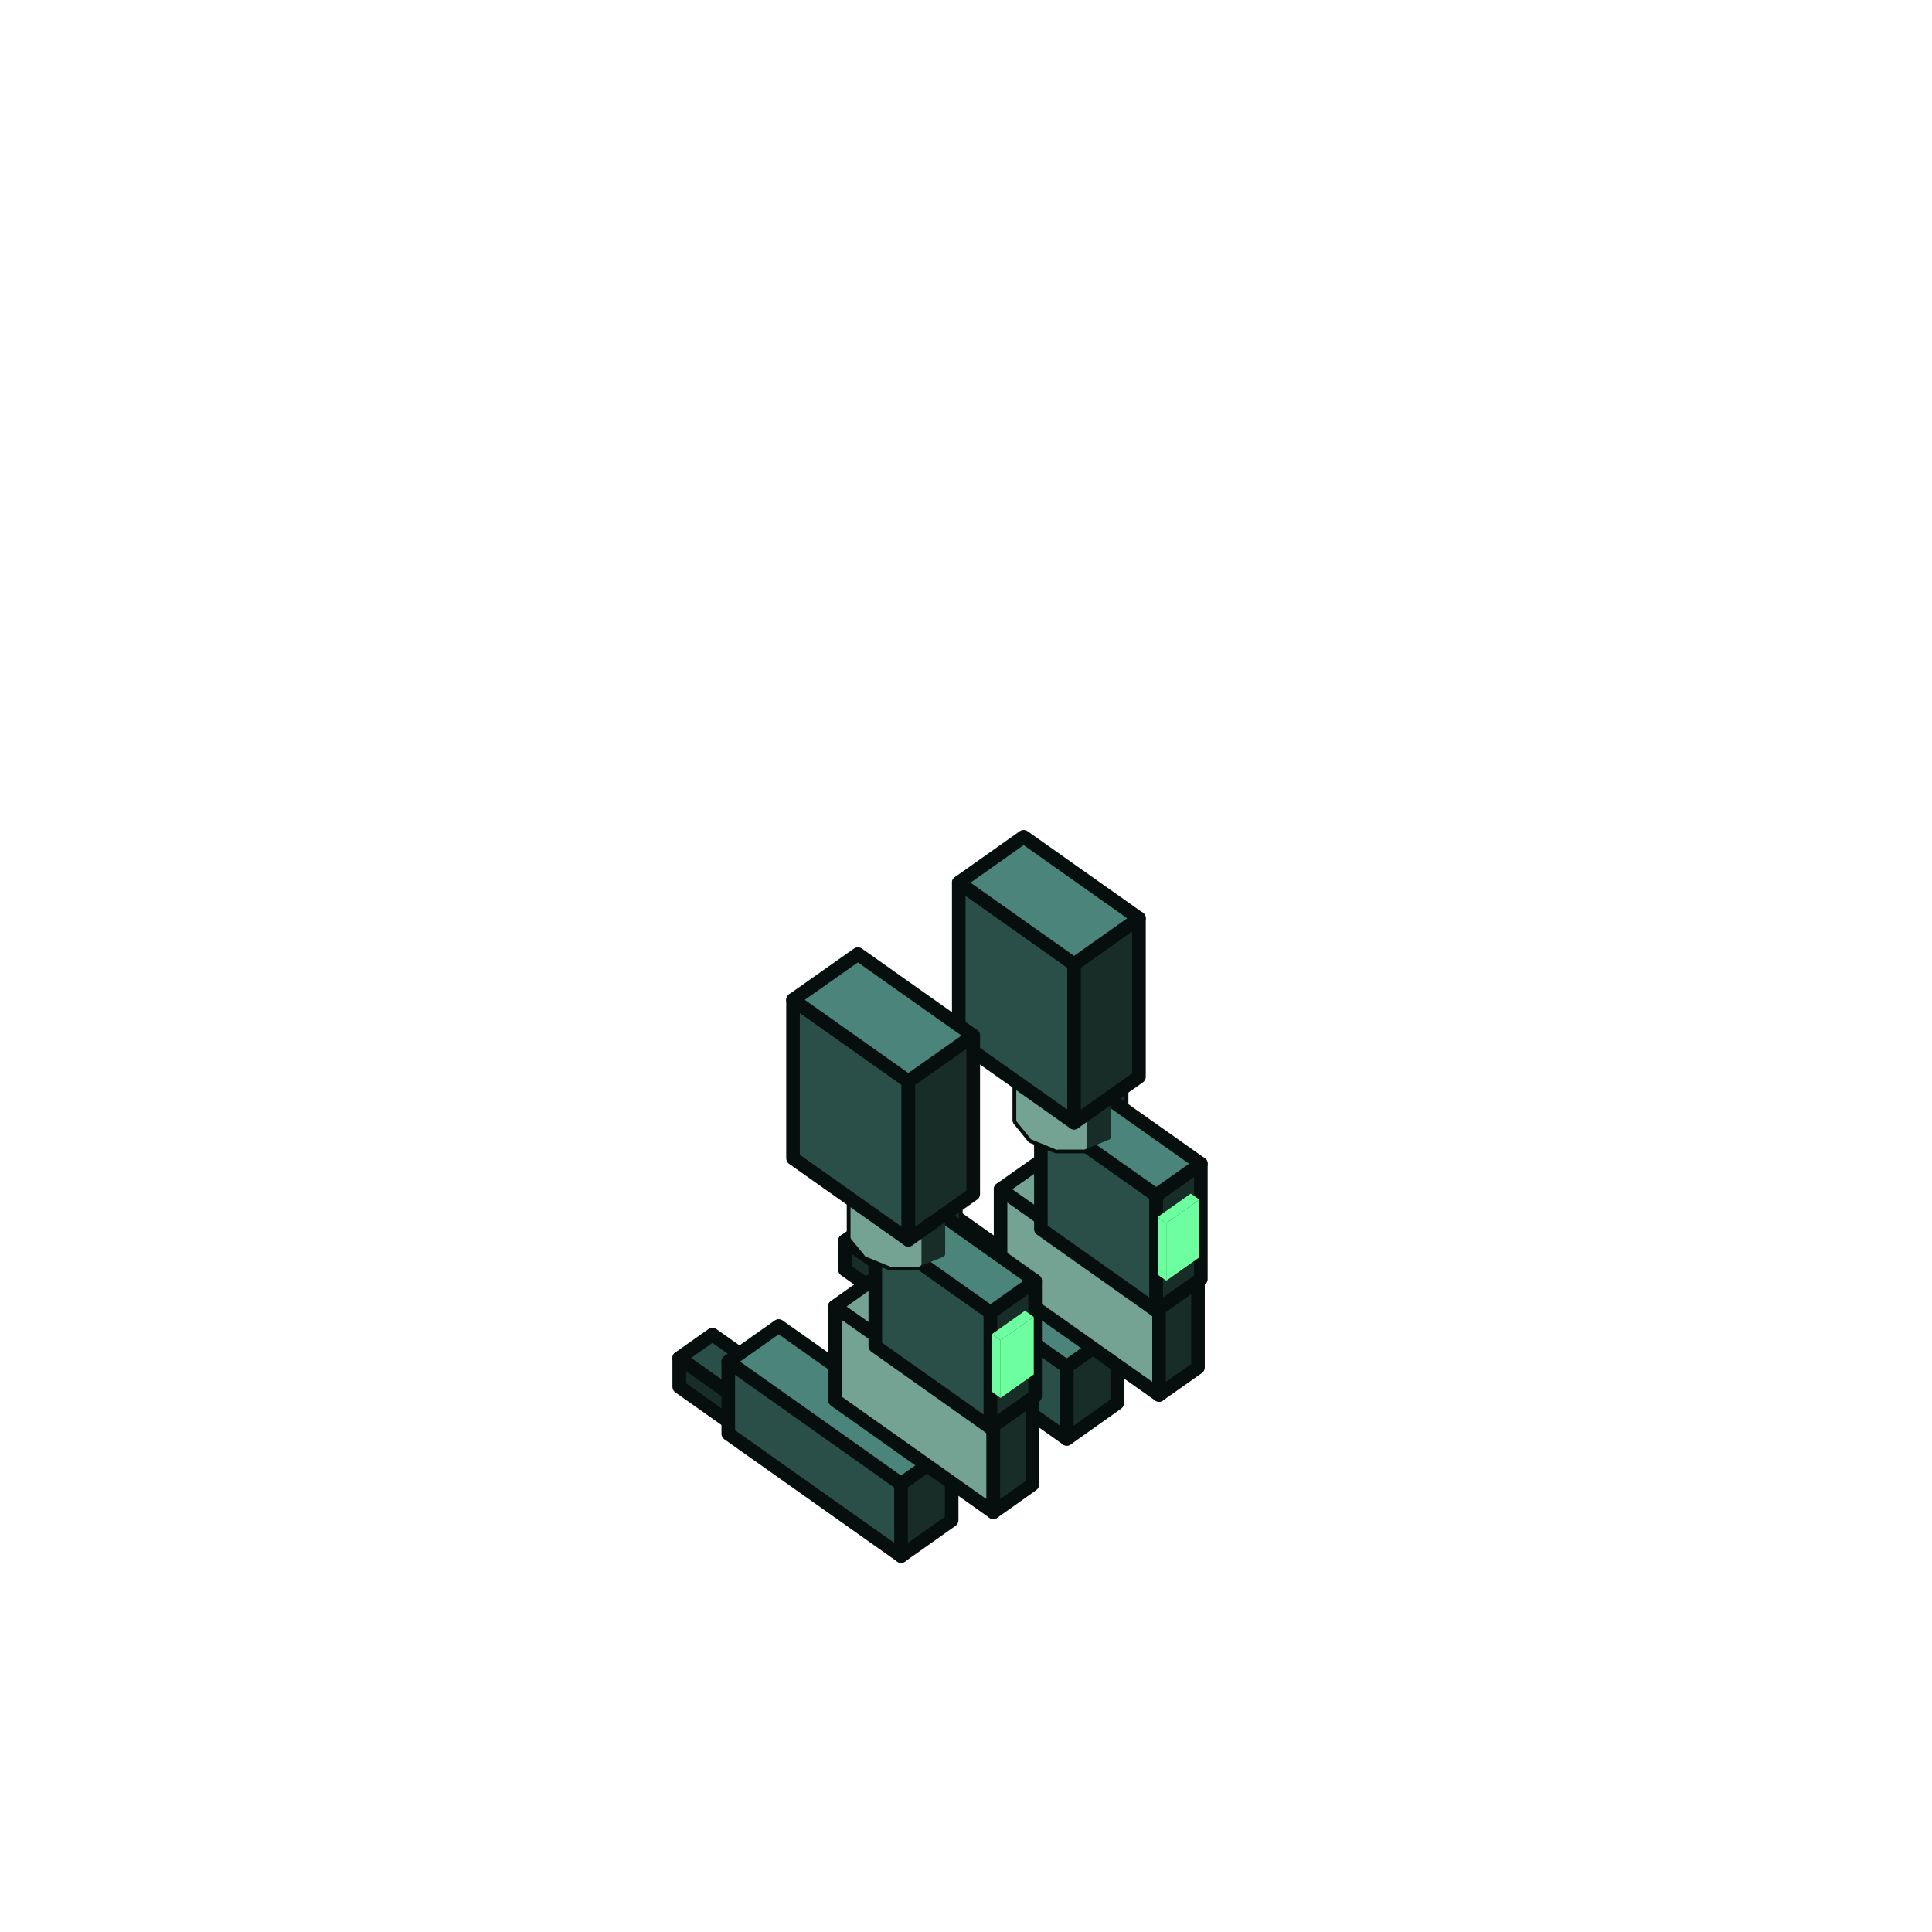
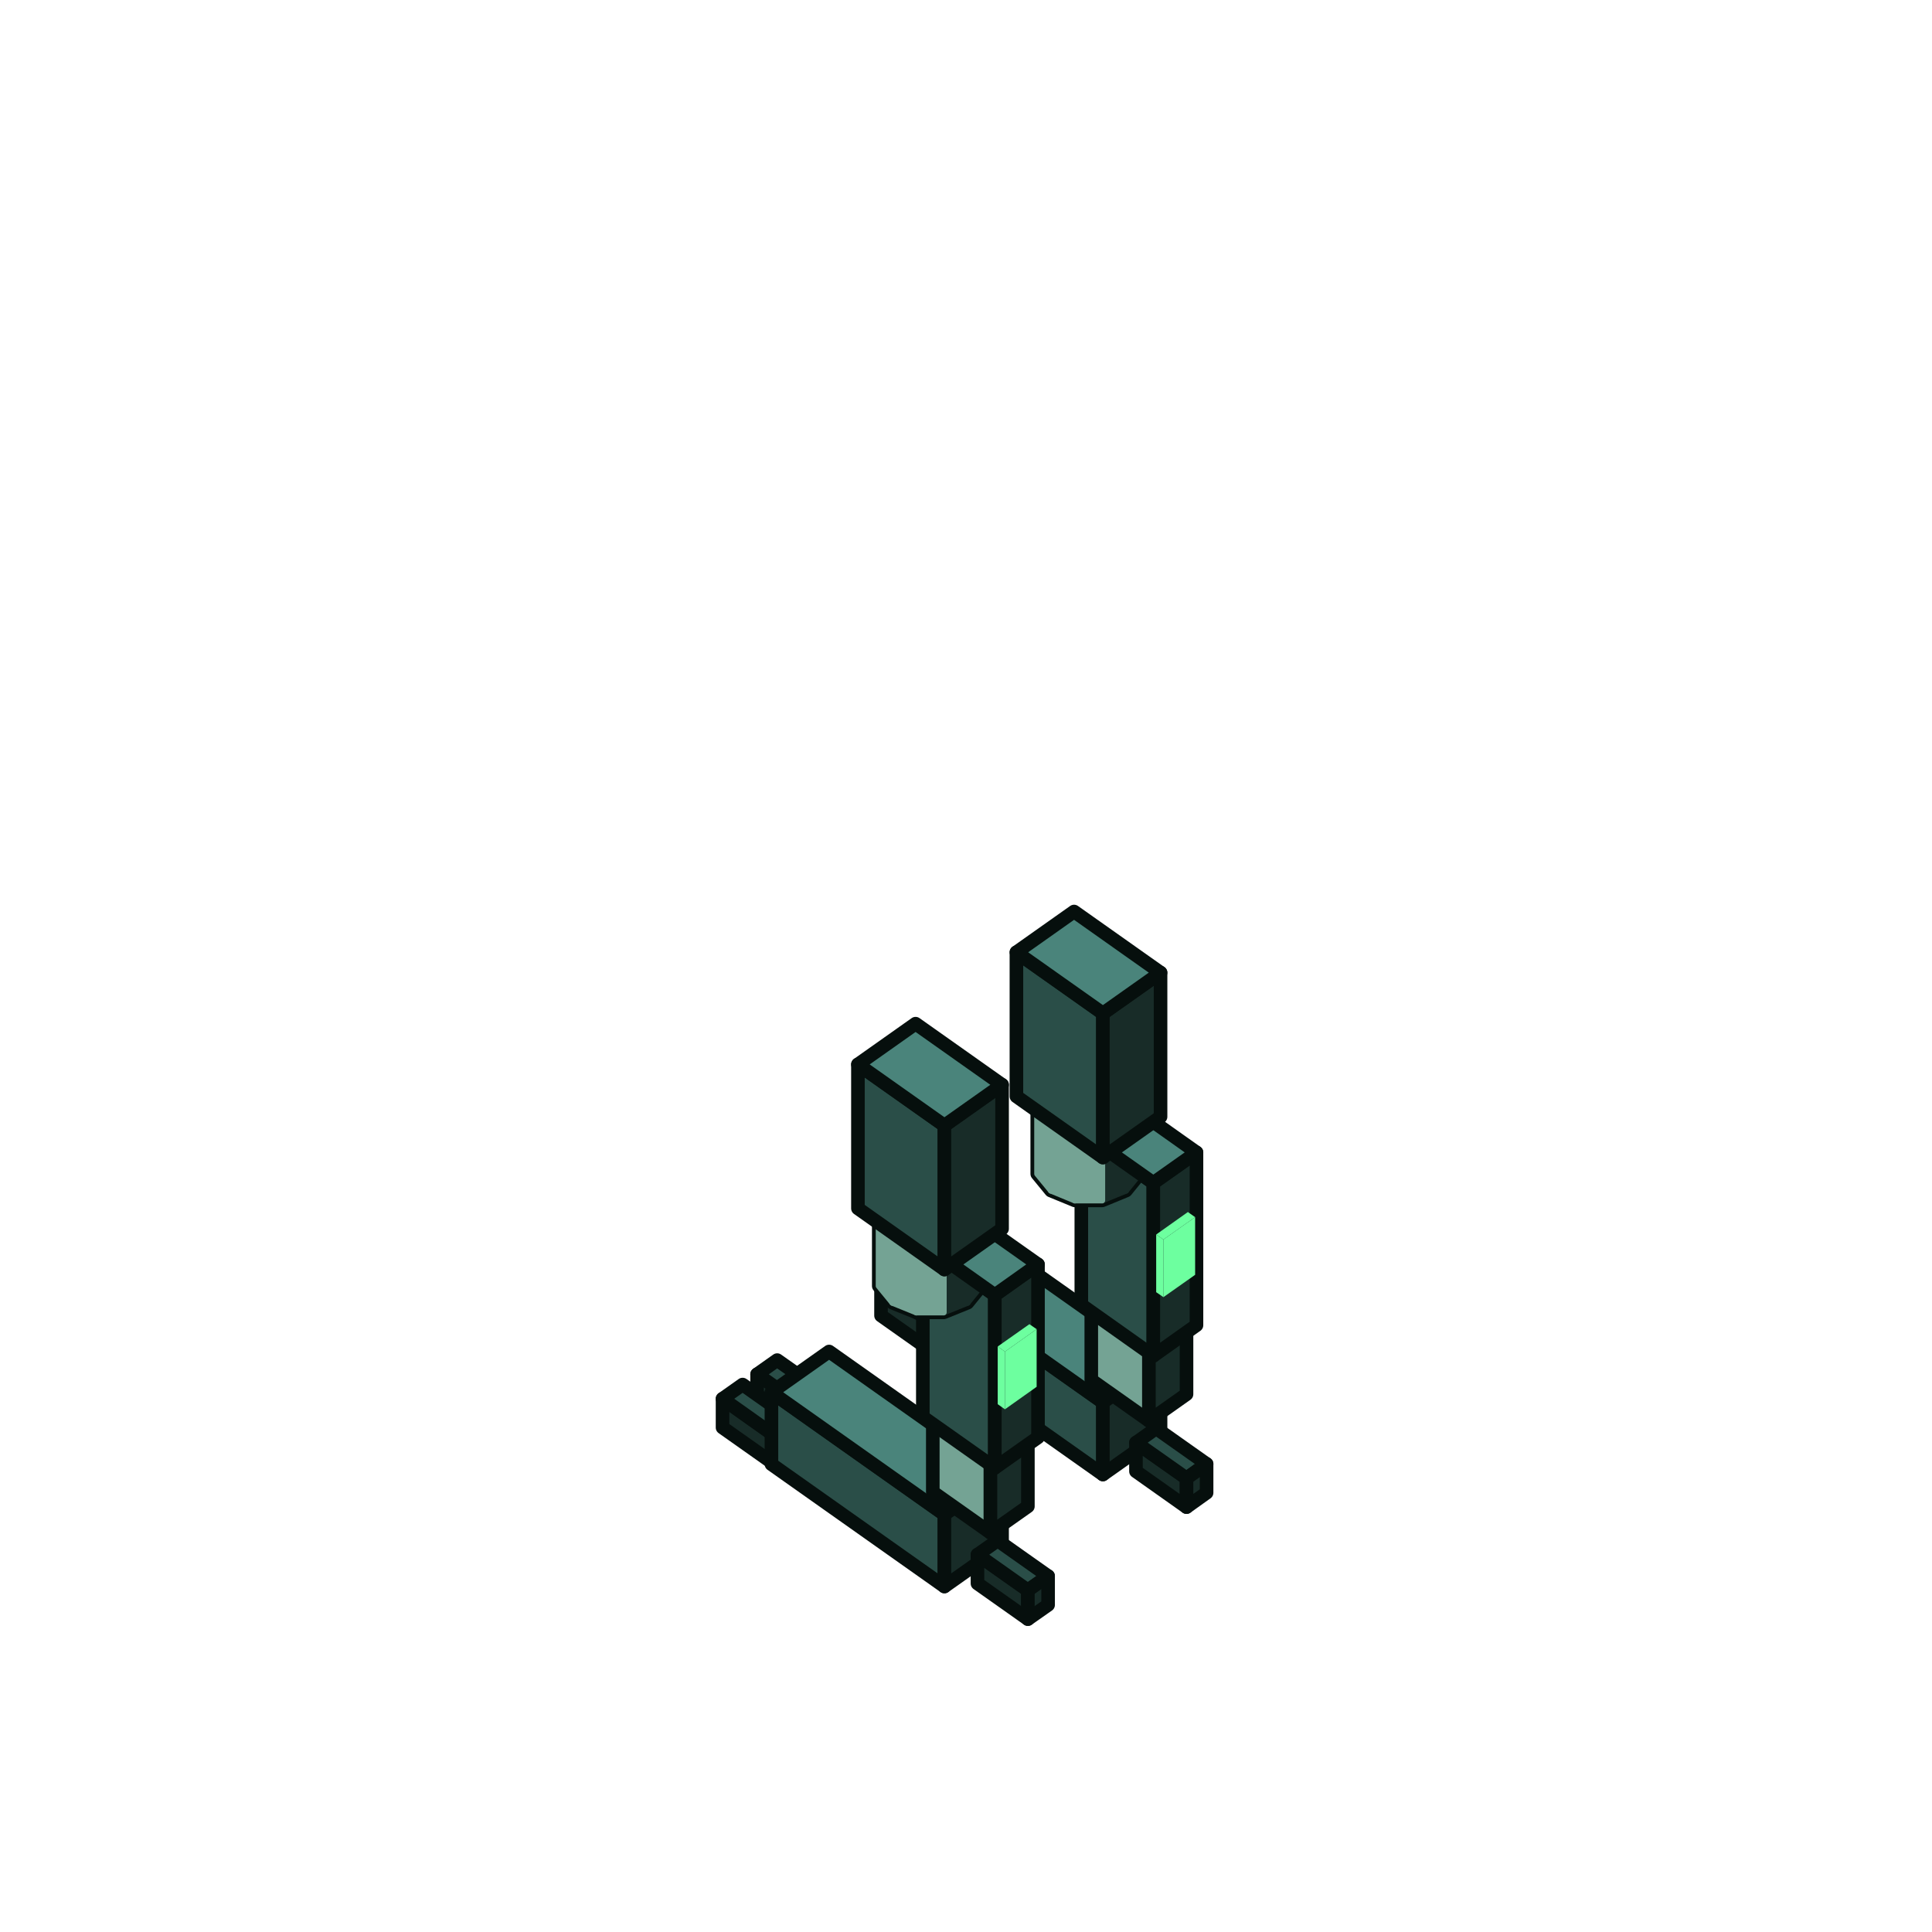
<svg xmlns="http://www.w3.org/2000/svg" viewBox="0 0 128 128" width="128" height="128" data-part-id="strix_feet" data-type="feet" data-direction="west">
  <g stroke="#060f0d" stroke-width="0.9" stroke-linejoin="round">
-     <path d="M62.0 83.36 L58.18 80.66 L55.98 82.21 L59.8 84.91 Z" fill="#2a4e48" />
-     <path d="M55.98 84.12 L59.8 86.82 L59.8 84.91 L55.98 82.21 Z" fill="#182c28" />
-     <path d="M59.8 86.82 L62.0 85.27 L62.0 83.36 L59.8 84.91 Z" fill="#182c28" />
-     <path d="M59.23 87.22 L70.68 95.33 L70.68 90.55 L59.23 82.45 Z" fill="#2a4e48" />
-     <path d="M74.02 88.19 L62.57 80.09 L59.23 82.45 L70.68 90.55 Z" fill="#4a847b" />
-     <path d="M51.02 91.12 L47.2 88.42 L45.0 89.97 L48.82 92.67 Z" fill="#2a4e48" />
-     <path d="M45.0 91.88 L48.82 94.58 L48.82 92.67 L45.0 89.97 Z" fill="#182c28" />
-     <path d="M48.82 94.58 L51.02 93.03 L51.02 91.12 L48.82 92.67 Z" fill="#182c28" />
-     <path d="M70.68 95.33 L74.02 92.96 L74.02 88.19 L70.68 90.55 Z" fill="#182c28" />
-     <path d="M48.25 94.99 L59.7 103.09 L59.7 98.31 L48.25 90.21 Z" fill="#2a4e48" />
-     <path d="M63.05 95.95 L51.59 87.85 L48.25 90.21 L59.7 98.31 Z" fill="#4a847b" />
-     <path d="M66.29 85.0 L76.79 92.42 L76.79 86.22 L66.29 78.79 Z" fill="#74a394" />
-     <path d="M79.37 84.4 L68.87 76.97 L66.29 78.79 L76.79 86.22 Z" fill="#74a394" />
-     <path d="M59.7 103.09 L63.05 100.72 L63.05 95.95 L59.7 98.31 Z" fill="#182c28" />
-     <path d="M76.79 92.42 L79.37 90.6 L79.37 84.4 L76.79 86.22 Z" fill="#182c28" />
-     <path d="M68.96 81.43 L76.6 86.83 L76.6 79.19 L68.96 73.79 Z" fill="#2a4e48" />
-     <path d="M67.53 70.06 L68.44 68.94 L70.01 68.3 L71.83 68.3 L73.4 68.94 L74.31 70.06 L74.31 74.2 L73.4 75.32 L71.83 75.96 L70.01 75.96 L68.44 75.32 L67.53 74.2 Z" fill="none" />
-     <path d="M68.44 68.94 L67.53 70.06 L67.53 71.34 L68.44 72.45 L70.01 73.1 L71.83 73.1 L73.4 72.45 L74.31 71.34 L74.31 70.06 L73.4 68.94 L71.83 68.3 L70.01 68.3 Z" fill="#74a394" stroke="#74a394" stroke-width="0.4" />
-     <path d="M67.53 74.2 L68.44 75.32 L68.44 72.45 L67.53 71.34 Z" fill="#74a394" stroke="#74a394" stroke-width="0.4" />
-     <path d="M73.4 75.32 L74.31 74.2 L74.31 71.34 L73.4 72.45 Z" fill="#182c28" stroke="#182c28" stroke-width="0.4" />
-     <path d="M76.6 86.83 L79.56 84.74 L79.56 77.1 L76.6 79.19 Z" fill="#182c28" />
-     <path d="M79.56 77.1 L71.92 71.7 L68.96 73.79 L76.6 79.19 Z" fill="#4a847b" />
-     <path d="M77.27 84.85 L79.46 83.3 L79.46 79.48 L77.27 81.04 Z" fill="#6dff9f" stroke="none" />
-     <path d="M68.44 75.32 L70.01 75.96 L70.01 73.1 L68.44 72.45 Z" fill="#74a394" stroke="#74a394" stroke-width="0.4" />
-     <path d="M71.83 75.96 L73.4 75.32 L73.4 72.45 L71.83 73.1 Z" fill="#182c28" stroke="#182c28" stroke-width="0.4" />
-     <path d="M55.31 92.76 L65.81 100.19 L65.81 93.98 L55.31 86.56 Z" fill="#74a394" />
-     <path d="M70.01 75.96 L71.83 75.96 L71.83 73.1 L70.01 73.1 Z" fill="#74a394" stroke="#74a394" stroke-width="0.4" />
-     <path d="M76.7 84.45 L77.27 84.85 L77.27 81.04 L76.7 80.63 Z" fill="#6dff9f" stroke="none" />
-     <path d="M79.46 79.48 L78.89 79.08 L76.7 80.63 L77.27 81.04 Z" fill="#6dff9f" stroke="none" />
-     <path d="M68.39 92.16 L57.89 84.73 L55.31 86.56 L65.81 93.98 Z" fill="#74a394" />
-     <path d="M63.52 68.98 L71.16 74.38 L71.16 63.88 L63.52 58.48 Z" fill="#2a4e48" />
-     <path d="M65.81 100.19 L68.39 98.36 L68.39 92.16 L65.81 93.98 Z" fill="#182c28" />
-     <path d="M71.16 74.38 L75.46 71.34 L75.46 60.84 L71.16 63.88 Z" fill="#182c28" />
-     <path d="M75.46 60.84 L67.82 55.44 L63.52 58.48 L71.16 63.88 Z" fill="#4a847b" />
-     <path d="M57.99 89.19 L65.62 94.59 L65.62 86.96 L57.99 81.56 Z" fill="#2a4e48" />
-     <path d="M56.55 77.82 L57.46 76.71 L59.03 76.06 L60.85 76.06 L62.42 76.71 L63.33 77.82 L63.33 81.97 L62.42 83.08 L60.85 83.72 L59.03 83.72 L57.46 83.08 L56.55 81.97 Z" fill="none" />
-     <path d="M57.46 76.71 L56.55 77.82 L56.55 79.1 L57.46 80.22 L59.03 80.86 L60.85 80.86 L62.42 80.22 L63.33 79.1 L63.33 77.82 L62.42 76.71 L60.85 76.06 L59.03 76.06 Z" fill="#74a394" stroke="#74a394" stroke-width="0.4" />
-     <path d="M56.55 81.97 L57.46 83.08 L57.46 80.22 L56.55 79.1 Z" fill="#74a394" stroke="#74a394" stroke-width="0.4" />
-     <path d="M62.42 83.08 L63.33 81.97 L63.33 79.1 L62.42 80.22 Z" fill="#182c28" stroke="#182c28" stroke-width="0.4" />
-     <path d="M65.62 94.59 L68.58 92.5 L68.58 84.86 L65.62 86.96 Z" fill="#182c28" />
-     <path d="M68.58 84.86 L60.95 79.46 L57.99 81.56 L65.62 86.96 Z" fill="#4a847b" />
-     <path d="M66.29 92.62 L68.49 91.06 L68.49 87.25 L66.29 88.8 Z" fill="#6dff9f" stroke="none" />
-     <path d="M57.46 83.08 L59.03 83.72 L59.03 80.86 L57.46 80.22 Z" fill="#74a394" stroke="#74a394" stroke-width="0.4" />
-     <path d="M60.85 83.72 L62.42 83.08 L62.42 80.22 L60.85 80.86 Z" fill="#182c28" stroke="#182c28" stroke-width="0.4" />
-     <path d="M59.03 83.72 L60.85 83.72 L60.85 80.86 L59.03 80.86 Z" fill="#74a394" stroke="#74a394" stroke-width="0.4" />
-     <path d="M65.72 92.21 L66.29 92.62 L66.29 88.8 L65.72 88.39 Z" fill="#6dff9f" stroke="none" />
-     <path d="M68.49 87.25 L67.91 86.84 L65.72 88.39 L66.29 88.8 Z" fill="#6dff9f" stroke="none" />
-     <path d="M52.54 76.74 L60.18 82.14 L60.18 71.64 L52.54 66.24 Z" fill="#2a4e48" />
-     <path d="M60.18 82.14 L64.48 79.11 L64.48 68.61 L60.18 71.64 Z" fill="#182c28" />
-     <path d="M64.48 68.61 L56.84 63.21 L52.54 66.24 L60.18 71.64 Z" fill="#4a847b" />
+     <path d="M60.66 85.54 L64.0 87.9 L64.0 85.99 L60.66 83.63 Z" fill="#182c28" />
+     <path d="M65.34 85.05 L62.0 82.68 L60.66 83.63 L64.0 85.99 Z" fill="#2a4e48" />
+     <path d="M64.0 87.9 L65.34 86.95 L65.34 85.05 L64.0 85.99 Z" fill="#182c28" />
+     <path d="M58.37 87.16 L61.71 89.52 L61.71 87.61 L58.37 85.25 Z" fill="#182c28" />
+     <path d="M63.05 86.67 L59.7 84.3 L58.37 85.25 L61.71 87.61 Z" fill="#2a4e48" />
+     <path d="M61.71 89.52 L63.05 88.58 L63.05 86.67 L61.71 87.61 Z" fill="#182c28" />
+     <path d="M50.16 92.96 L53.5 95.33 L53.5 93.42 L50.16 91.05 Z" fill="#182c28" />
+     <path d="M54.84 92.47 L51.49 90.11 L50.16 91.05 L53.5 93.42 Z" fill="#2a4e48" />
+     <path d="M61.61 89.59 L73.07 97.69 L73.07 92.91 L61.61 84.81 Z" fill="#2a4e48" />
+     <path d="M53.5 95.33 L54.84 94.38 L54.84 92.47 L53.5 93.42 Z" fill="#182c28" />
+     <path d="M76.89 90.21 L65.43 82.11 L61.61 84.81 L73.07 92.91 Z" fill="#4a847b" />
+     <path d="M47.87 94.58 L51.21 96.94 L51.21 95.04 L47.87 92.67 Z" fill="#182c28" />
+     <path d="M52.54 94.09 L49.2 91.73 L47.87 92.67 L51.21 95.04 Z" fill="#2a4e48" />
+     <path d="M51.21 96.94 L52.54 96.0 L52.54 94.09 L51.21 95.04 Z" fill="#182c28" />
+     <path d="M73.07 97.69 L76.89 94.99 L76.89 90.21 L73.07 92.91 Z" fill="#182c28" />
+     <path d="M75.26 97.48 L78.61 99.85 L78.61 97.94 L75.26 95.58 Z" fill="#182c28" />
+     <path d="M79.94 96.99 L76.6 94.63 L75.26 95.58 L78.61 97.94 Z" fill="#2a4e48" />
+     <path d="M78.61 99.85 L79.94 98.9 L79.94 96.99 L78.61 97.94 Z" fill="#182c28" />
+     <path d="M72.3 91.43 L76.12 94.13 L76.12 89.36 L72.3 86.66 Z" fill="#74a394" />
+     <path d="M51.11 97.01 L62.57 105.11 L62.57 100.34 L51.11 92.24 Z" fill="#2a4e48" />
+     <path d="M66.39 97.64 L54.93 89.54 L51.11 92.24 L62.57 100.34 Z" fill="#4a847b" />
+     <path d="M76.12 94.13 L78.61 92.37 L78.61 87.6 L76.12 89.36 Z" fill="#182c28" />
+     <path d="M78.61 87.6 L74.79 84.9 L72.3 86.66 L76.12 89.36 Z" fill="#74a394" />
+     <path d="M62.57 105.11 L66.39 102.41 L66.39 97.64 L62.57 100.34 Z" fill="#182c28" />
+     <path d="M64.76 104.91 L68.1 107.27 L68.1 105.36 L64.76 103.0 Z" fill="#182c28" />
+     <path d="M69.44 104.42 L66.1 102.06 L64.76 103.0 L68.1 105.36 Z" fill="#2a4e48" />
+     <path d="M68.1 107.27 L69.44 106.33 L69.44 104.42 L68.1 105.36 Z" fill="#182c28" />
+     <path d="M71.64 86.45 L76.41 89.83 L76.41 78.37 L71.64 75.0 Z" fill="#2a4e48" />
+     <path d="M76.41 89.83 L79.27 87.8 L79.27 76.35 L76.41 78.37 Z" fill="#182c28" />
+     <path d="M77.08 85.94 L79.18 84.46 L79.18 80.64 L77.08 82.12 Z" fill="#6dff9f" stroke="none" />
+     <path d="M68.72 70.76 L69.63 69.65 L71.21 69.0 L73.02 69.0 L74.6 69.65 L75.5 70.76 L75.5 77.77 L74.6 78.88 L73.02 79.53 L71.21 79.53 L69.63 78.88 L68.72 77.77 Z" fill="none" />
+     <path d="M68.72 77.77 L69.63 78.88 L69.63 73.16 L68.72 72.04 Z" fill="#74a394" stroke="#74a394" stroke-width="0.4" />
+     <path d="M74.6 78.88 L75.5 77.77 L75.5 72.04 L74.6 73.16 Z" fill="#182c28" stroke="#182c28" stroke-width="0.4" />
+     <path d="M76.6 85.61 L77.08 85.94 L77.08 82.12 L76.6 81.79 Z" fill="#6dff9f" stroke="none" />
+     <path d="M61.8 98.85 L65.62 101.55 L65.62 96.78 L61.8 94.08 Z" fill="#74a394" />
+     <path d="M65.62 101.55 L68.1 99.8 L68.1 95.03 L65.62 96.78 Z" fill="#182c28" />
+     <path d="M69.63 69.65 L68.72 70.76 L68.72 72.04 L69.63 73.16 L71.21 73.8 L73.02 73.8 L74.6 73.16 L75.5 72.04 L75.5 70.76 L74.6 69.65 L73.02 69.0 L71.21 69.0 Z" fill="#74a394" stroke="#74a394" stroke-width="0.4" />
+     <path d="M79.18 80.64 L78.7 80.3 L76.6 81.79 L77.08 82.12 Z" fill="#6dff9f" stroke="none" />
+     <path d="M69.63 78.88 L71.21 79.53 L71.21 73.8 L69.63 73.16 Z" fill="#74a394" stroke="#74a394" stroke-width="0.4" />
+     <path d="M73.02 79.53 L74.6 78.88 L74.6 73.16 L73.02 73.8 Z" fill="#182c28" stroke="#182c28" stroke-width="0.4" />
+     <path d="M68.1 95.03 L64.29 92.33 L61.8 94.08 L65.62 96.78 Z" fill="#74a394" />
+     <path d="M71.21 79.53 L73.02 79.53 L73.02 73.8 L71.21 73.8 Z" fill="#74a394" stroke="#74a394" stroke-width="0.4" />
+     <path d="M79.27 76.35 L74.5 72.97 L71.64 75.0 L76.41 78.37 Z" fill="#4a847b" />
+     <path d="M67.34 72.64 L73.07 76.69 L73.07 67.14 L67.34 63.09 Z" fill="#2a4e48" />
+     <path d="M73.07 76.69 L76.89 73.99 L76.89 64.44 L73.07 67.14 Z" fill="#182c28" />
+     <path d="M61.14 93.88 L65.91 97.25 L65.91 85.8 L61.14 82.42 Z" fill="#2a4e48" />
+     <path d="M76.89 64.44 L71.16 60.39 L67.34 63.09 L73.07 67.14 Z" fill="#4a847b" />
+     <path d="M65.91 97.25 L68.77 95.23 L68.77 83.77 L65.91 85.8 Z" fill="#182c28" />
+     <path d="M66.58 93.37 L68.68 91.88 L68.68 88.06 L66.58 89.55 Z" fill="#6dff9f" stroke="none" />
+     <path d="M58.22 78.18 L59.13 77.07 L60.71 76.43 L62.52 76.43 L64.1 77.07 L65.0 78.18 L65.0 85.2 L64.1 86.31 L62.52 86.95 L60.71 86.95 L59.13 86.31 L58.22 85.2 Z" fill="none" />
+     <path d="M58.22 85.2 L59.13 86.31 L59.13 80.58 L58.22 79.47 Z" fill="#74a394" stroke="#74a394" stroke-width="0.4" />
+     <path d="M64.1 86.31 L65.0 85.2 L65.0 79.47 L64.1 80.58 Z" fill="#182c28" stroke="#182c28" stroke-width="0.4" />
+     <path d="M66.1 93.03 L66.58 93.37 L66.58 89.55 L66.1 89.21 Z" fill="#6dff9f" stroke="none" />
+     <path d="M59.13 77.07 L58.22 78.18 L58.22 79.47 L59.13 80.58 L60.71 81.22 L62.52 81.22 L64.1 80.58 L65.0 79.47 L65.0 78.18 L64.1 77.07 L62.52 76.43 L60.71 76.43 Z" fill="#74a394" stroke="#74a394" stroke-width="0.4" />
+     <path d="M68.68 88.06 L68.2 87.73 L66.1 89.21 L66.58 89.55 Z" fill="#6dff9f" stroke="none" />
+     <path d="M59.13 86.31 L60.71 86.95 L60.71 81.22 L59.13 80.58 Z" fill="#74a394" stroke="#74a394" stroke-width="0.4" />
+     <path d="M62.52 86.95 L64.1 86.31 L64.1 80.58 L62.52 81.22 Z" fill="#182c28" stroke="#182c28" stroke-width="0.4" />
+     <path d="M60.71 86.95 L62.52 86.95 L62.52 81.22 L60.71 81.22 Z" fill="#74a394" stroke="#74a394" stroke-width="0.4" />
+     <path d="M68.77 83.77 L64.0 80.4 L61.14 82.42 L65.91 85.8 Z" fill="#4a847b" />
+     <path d="M56.84 80.06 L62.57 84.11 L62.57 74.57 L56.84 70.52 Z" fill="#2a4e48" />
+     <path d="M62.57 84.11 L66.39 81.41 L66.39 71.87 L62.57 74.57 Z" fill="#182c28" />
+     <path d="M66.39 71.87 L60.66 67.82 L56.84 70.52 L62.57 74.57 Z" fill="#4a847b" />
  </g>
</svg>
